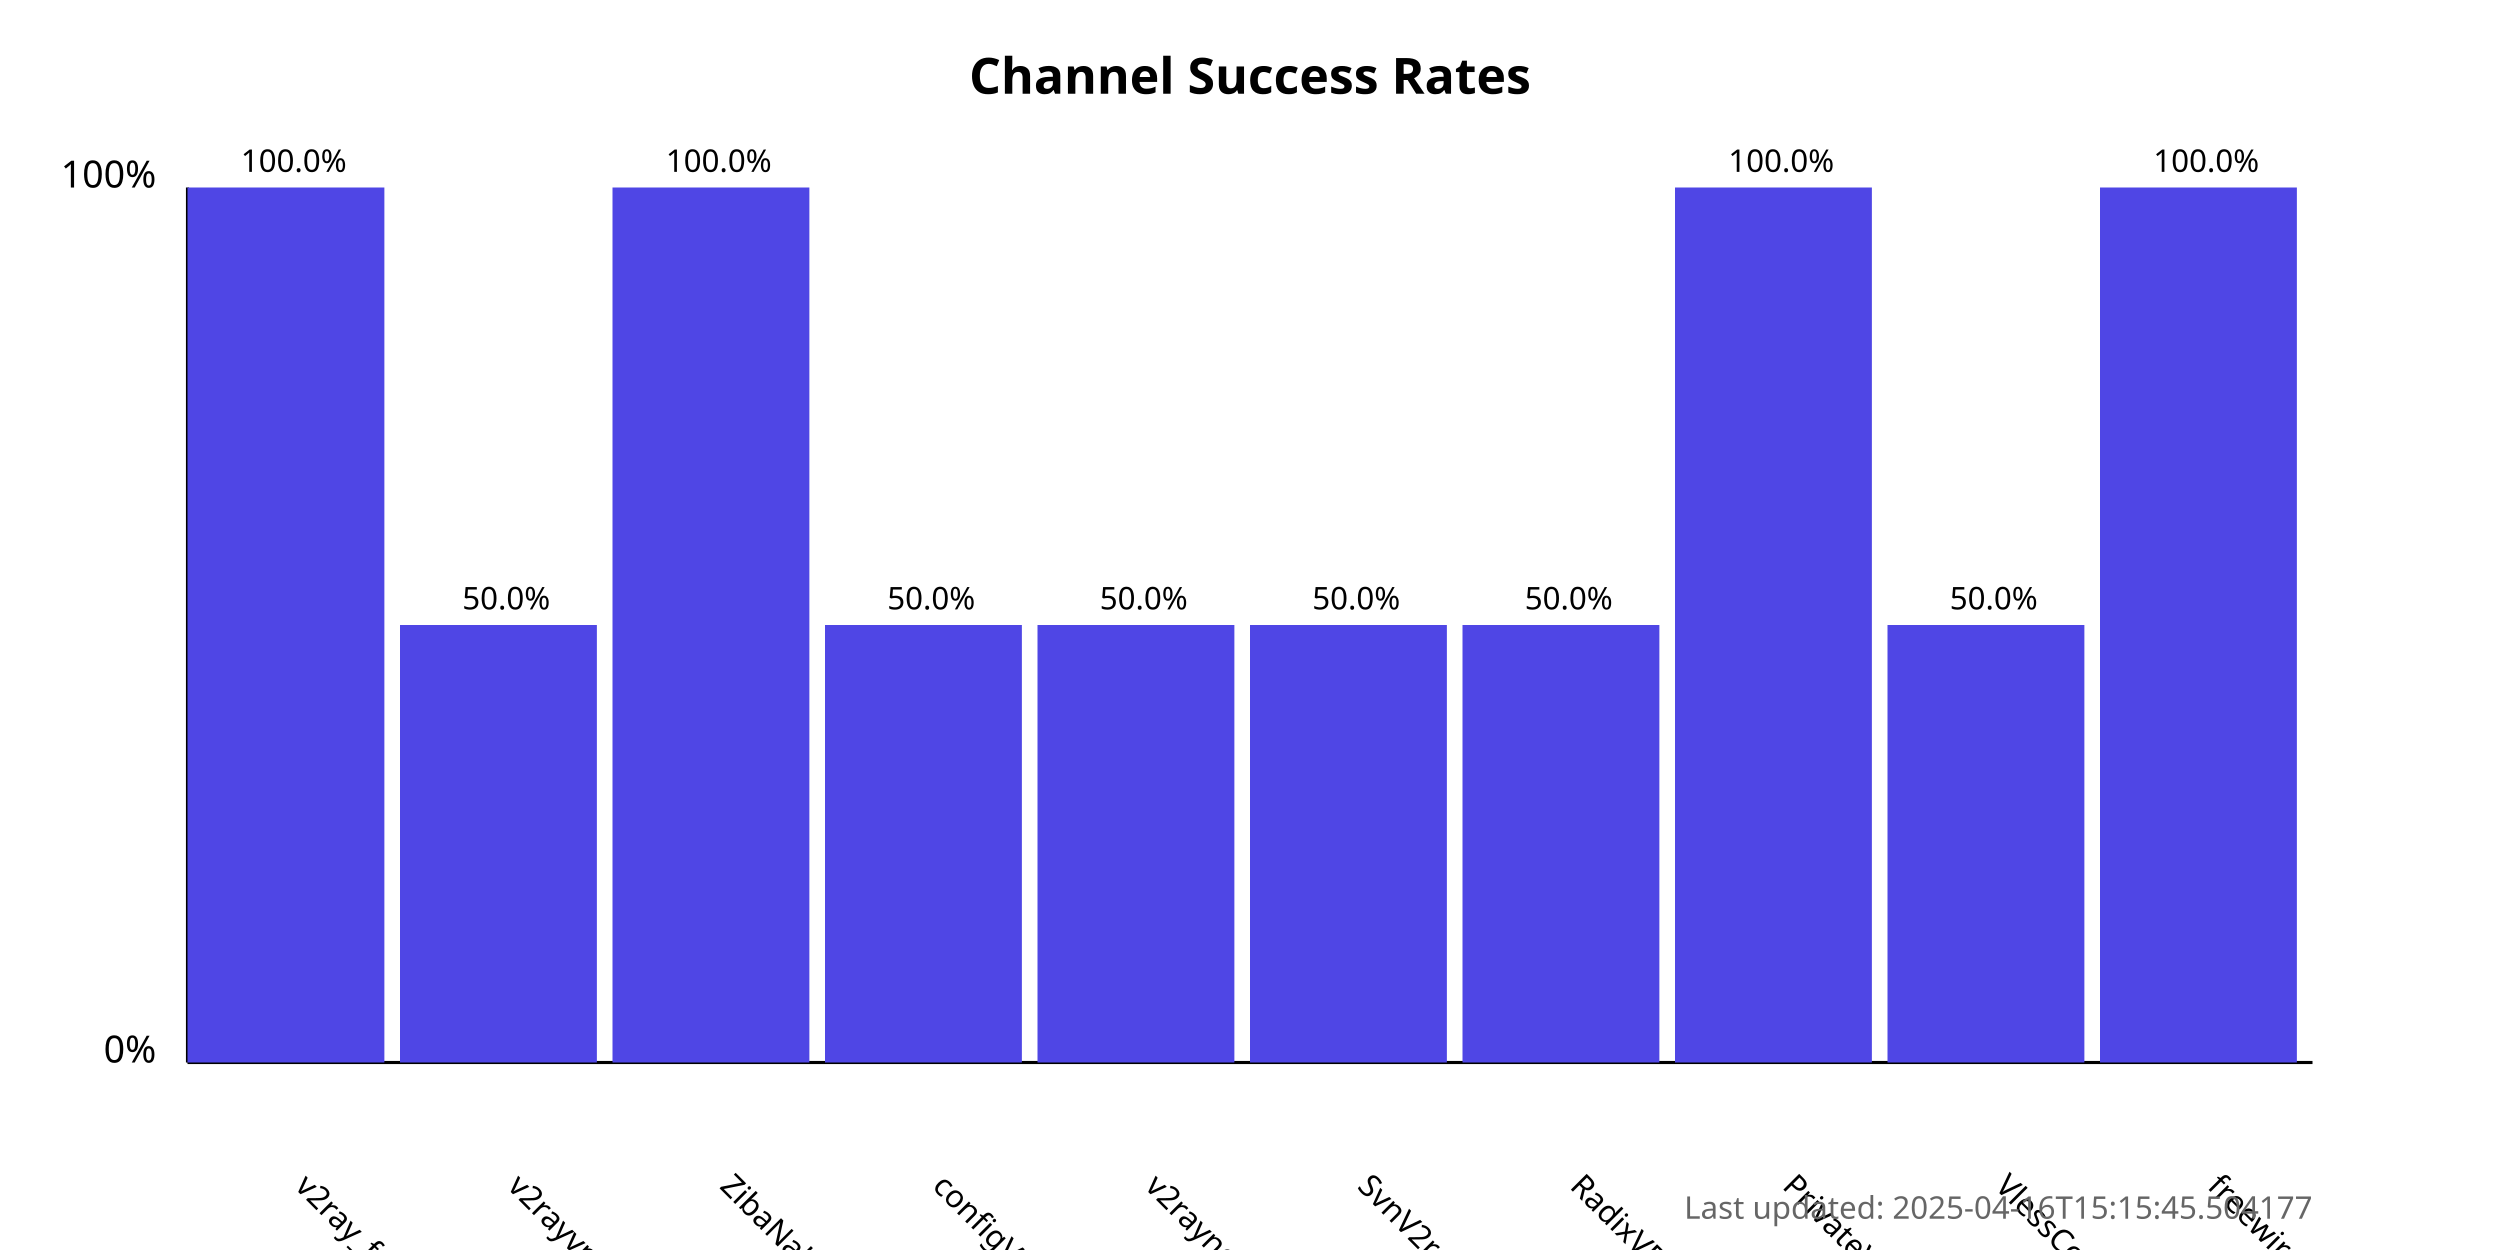
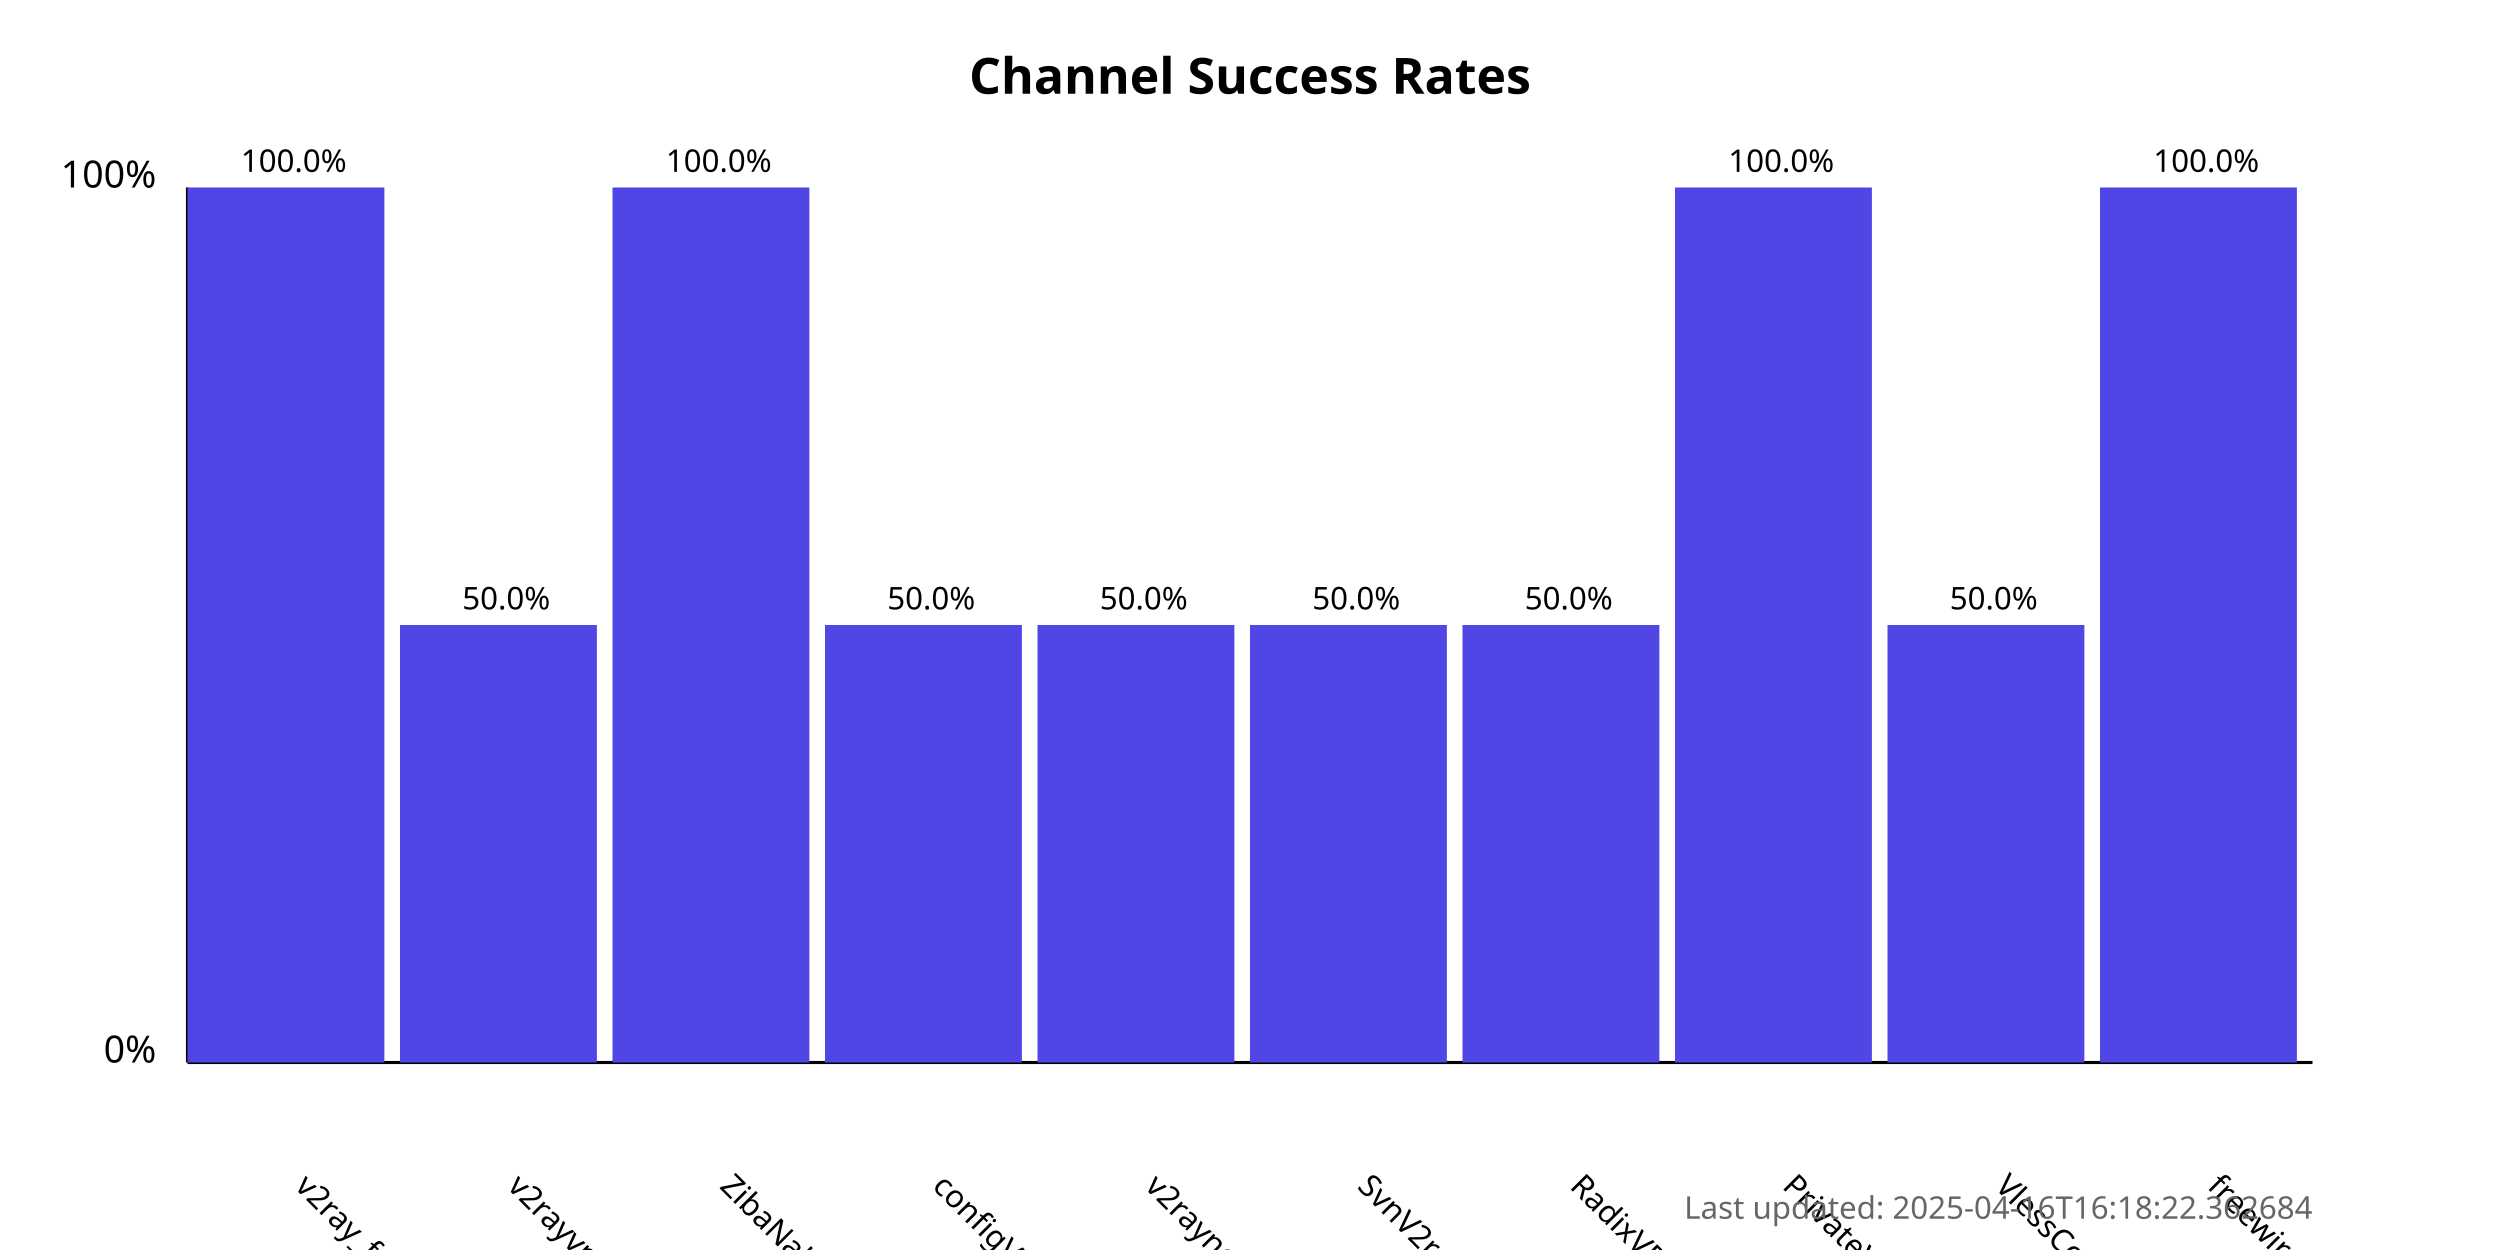
<svg xmlns="http://www.w3.org/2000/svg" width="800" height="400">
  <style>
            .chart-title { font: bold 16px sans-serif; }
            .axis-label { font: 12px sans-serif; }
            .tick-label { font: 10px sans-serif; }
            .bar { fill: #4f46e5; }
            .bar:hover { fill: #6366f1; }
            .timestamp { font: 10px sans-serif; fill: #666; }
        </style>
  <text x="400.0" y="30" text-anchor="middle" class="chart-title">
            Channel Success Rates
        </text>
  <line x1="60" y1="340" x2="60" y2="60" stroke="black" stroke-width="1" />
  <line x1="60" y1="340" x2="740" y2="340" stroke="black" stroke-width="1" />
  <text x="50" y="340" text-anchor="end" class="axis-label">0%</text>
  <text x="50" y="60" text-anchor="end" class="axis-label">100%</text>
  <g>
    <rect x="60" y="60.0" width="63.0" height="280.0" class="bar" />
    <text x="94.0" y="380" transform="rotate(45, 94.0, 380)" text-anchor="start" class="tick-label">
                v2ray_free_conf
            </text>
    <text x="94.0" y="55.0" text-anchor="middle" class="tick-label">
                100.0%
            </text>
  </g>
  <g>
    <rect x="128.0" y="200.0" width="63.0" height="140.0" class="bar" />
    <text x="162.0" y="380" transform="rotate(45, 162.0, 380)" text-anchor="start" class="tick-label">
                v2rayvpno
            </text>
    <text x="162.0" y="195.0" text-anchor="middle" class="tick-label">
                50.0%
            </text>
  </g>
  <g>
    <rect x="196.0" y="60.0" width="63.0" height="280.0" class="bar" />
    <text x="230.0" y="380" transform="rotate(45, 230.0, 380)" text-anchor="start" class="tick-label">
                ZibaNabz
            </text>
    <text x="230.0" y="55.0" text-anchor="middle" class="tick-label">
                100.0%
            </text>
  </g>
  <g>
    <rect x="264.0" y="200.0" width="63.0" height="140.0" class="bar" />
    <text x="298.0" y="380" transform="rotate(45, 298.0, 380)" text-anchor="start" class="tick-label">
                configV2rayForFree
            </text>
    <text x="298.0" y="195.0" text-anchor="middle" class="tick-label">
                50.0%
            </text>
  </g>
  <g>
    <rect x="332.0" y="200.0" width="63.0" height="140.0" class="bar" />
    <text x="366.0" y="380" transform="rotate(45, 366.0, 380)" text-anchor="start" class="tick-label">
                v2rayngvpn
            </text>
    <text x="366.0" y="195.0" text-anchor="middle" class="tick-label">
                50.0%
            </text>
  </g>
  <g>
    <rect x="400.0" y="200.0" width="63.0" height="140.0" class="bar" />
    <text x="434.0" y="380" transform="rotate(45, 434.0, 380)" text-anchor="start" class="tick-label">
                SvnV2ray
            </text>
    <text x="434.0" y="195.0" text-anchor="middle" class="tick-label">
                50.0%
            </text>
  </g>
  <g>
    <rect x="468.0" y="200.0" width="63.0" height="140.0" class="bar" />
    <text x="502.0" y="380" transform="rotate(45, 502.0, 380)" text-anchor="start" class="tick-label">
                RadixVPN
            </text>
    <text x="502.0" y="195.0" text-anchor="middle" class="tick-label">
                50.0%
            </text>
  </g>
  <g>
    <rect x="536.0" y="60.0" width="63.0" height="280.0" class="bar" />
    <text x="570.0" y="380" transform="rotate(45, 570.0, 380)" text-anchor="start" class="tick-label">
                PrivateVPNs
            </text>
    <text x="570.0" y="55.0" text-anchor="middle" class="tick-label">
                100.0%
            </text>
  </g>
  <g>
    <rect x="604.0" y="200.0" width="63.0" height="140.0" class="bar" />
    <text x="638.0" y="380" transform="rotate(45, 638.0, 380)" text-anchor="start" class="tick-label">
                VlessConfig
            </text>
    <text x="638.0" y="195.0" text-anchor="middle" class="tick-label">
                50.0%
            </text>
  </g>
  <g>
    <rect x="672.0" y="60.0" width="63.0" height="280.0" class="bar" />
    <text x="706.0" y="380" transform="rotate(45, 706.0, 380)" text-anchor="start" class="tick-label">
                freewireguard
            </text>
    <text x="706.0" y="55.0" text-anchor="middle" class="tick-label">
                100.0%
            </text>
  </g>
  <text x="740" y="390" text-anchor="end" class="timestamp">
-             Last updated: 2025-04-16T15:15:45.504177
+             Last updated: 2025-04-16T16:18:22.362684
        </text>
</svg>
